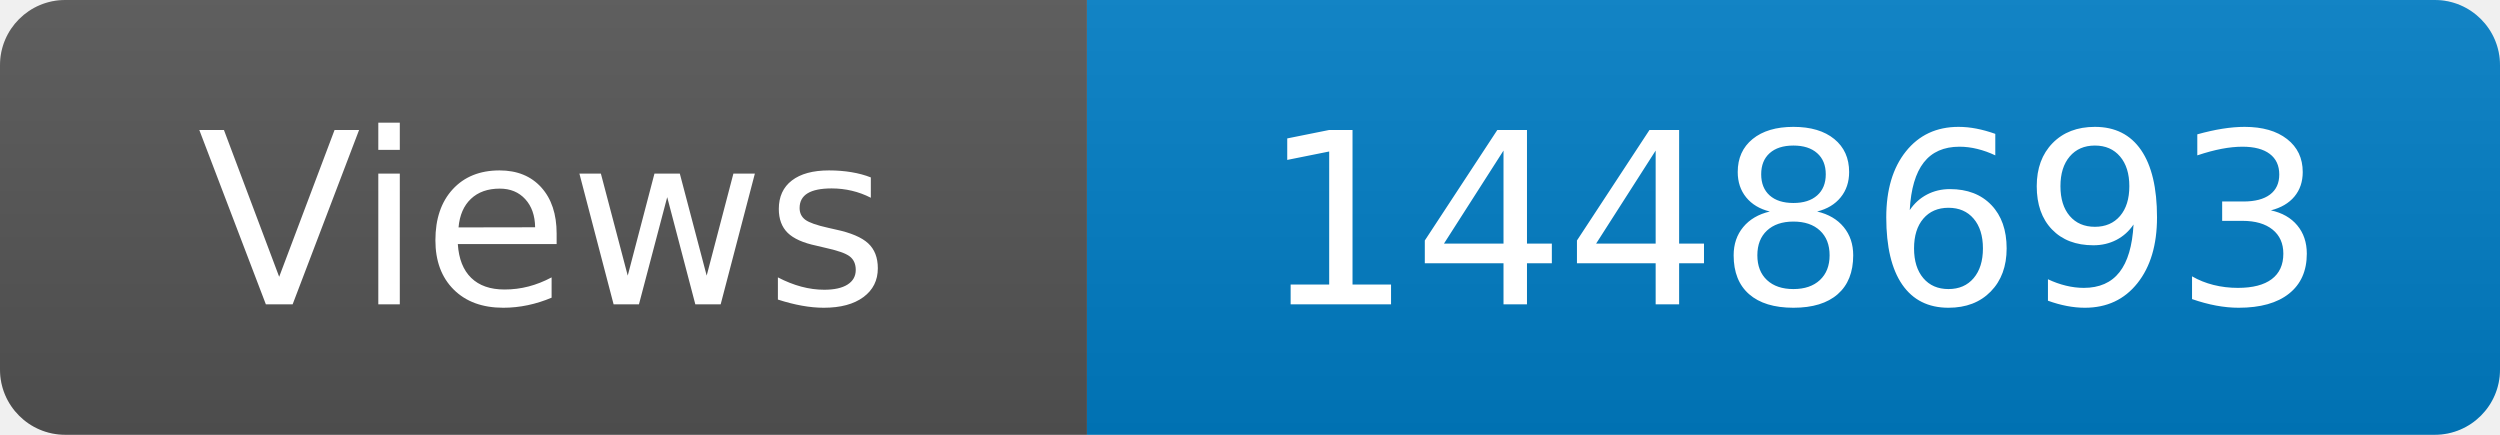
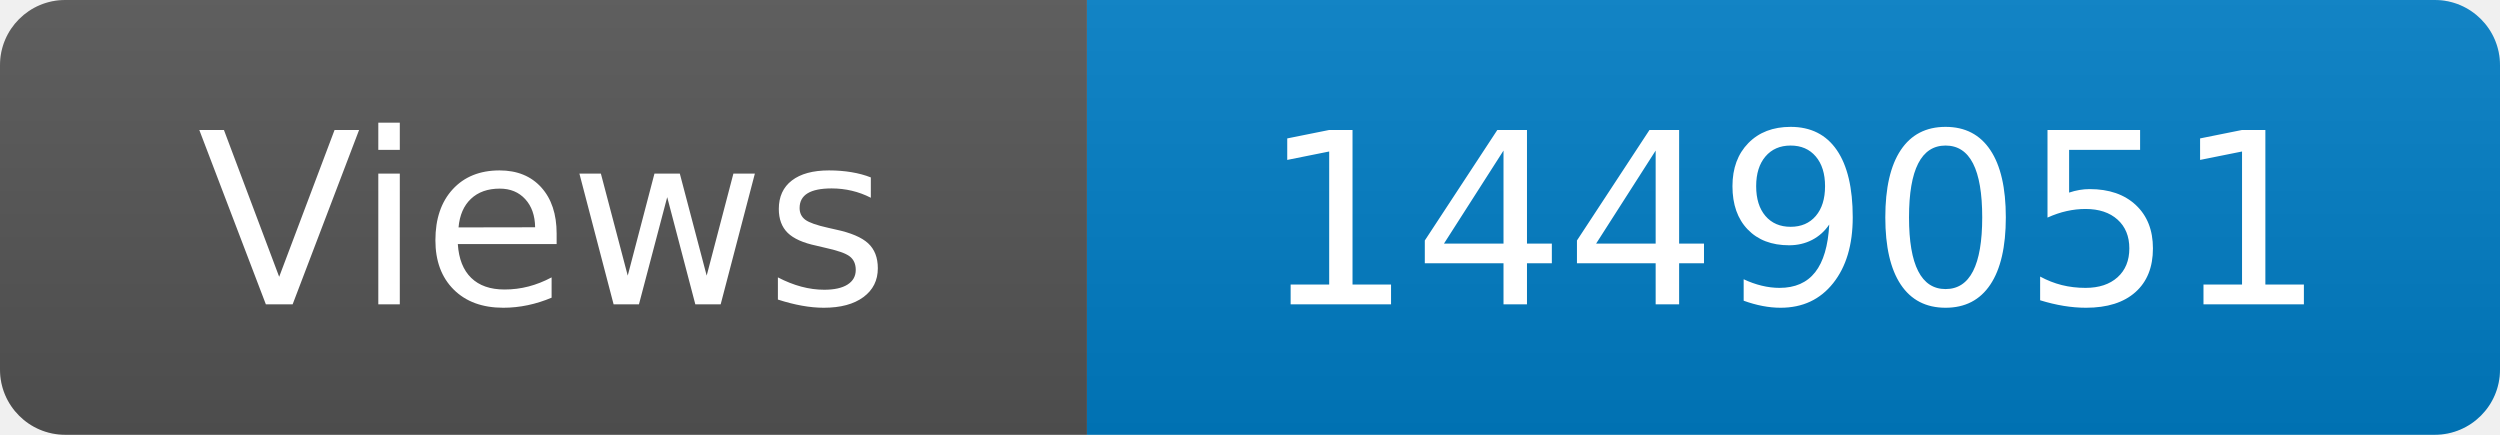
<svg xmlns="http://www.w3.org/2000/svg" width="115" height="20" role="img" aria-label="Maintained?: yes">
  <linearGradient id="s" x2="0" y2="100%">
    <stop offset="0" stop-color="#bbb" stop-opacity=".1" />
    <stop offset="1" stop-opacity=".1" />
  </linearGradient>
  <clipPath id="r">
    <rect width="115" height="20" rx="3" fill="#fff" />
  </clipPath>
  <g clip-path="url(#r)">
    <rect width="50" height="20" fill="#555" />
    <rect x="50" width="160" height="20" fill="#007ec6" />
    <rect width="115" height="20" fill="url(#s)" />
  </g>
  <g fill="#fff" text-anchor="middle" font-family="Verdana,Geneva,DejaVu Sans,sans-serif" font-size="110">
    <text x="250" y="140" transform="scale(.1)" fill="#fff">Views</text>
-     <text x="825" y="140" transform="scale(.1)" fill="#fff">1448693</text>
+     <text x="825" y="140" transform="scale(.1)" fill="#fff">1449051</text>
  </g>
</svg>
